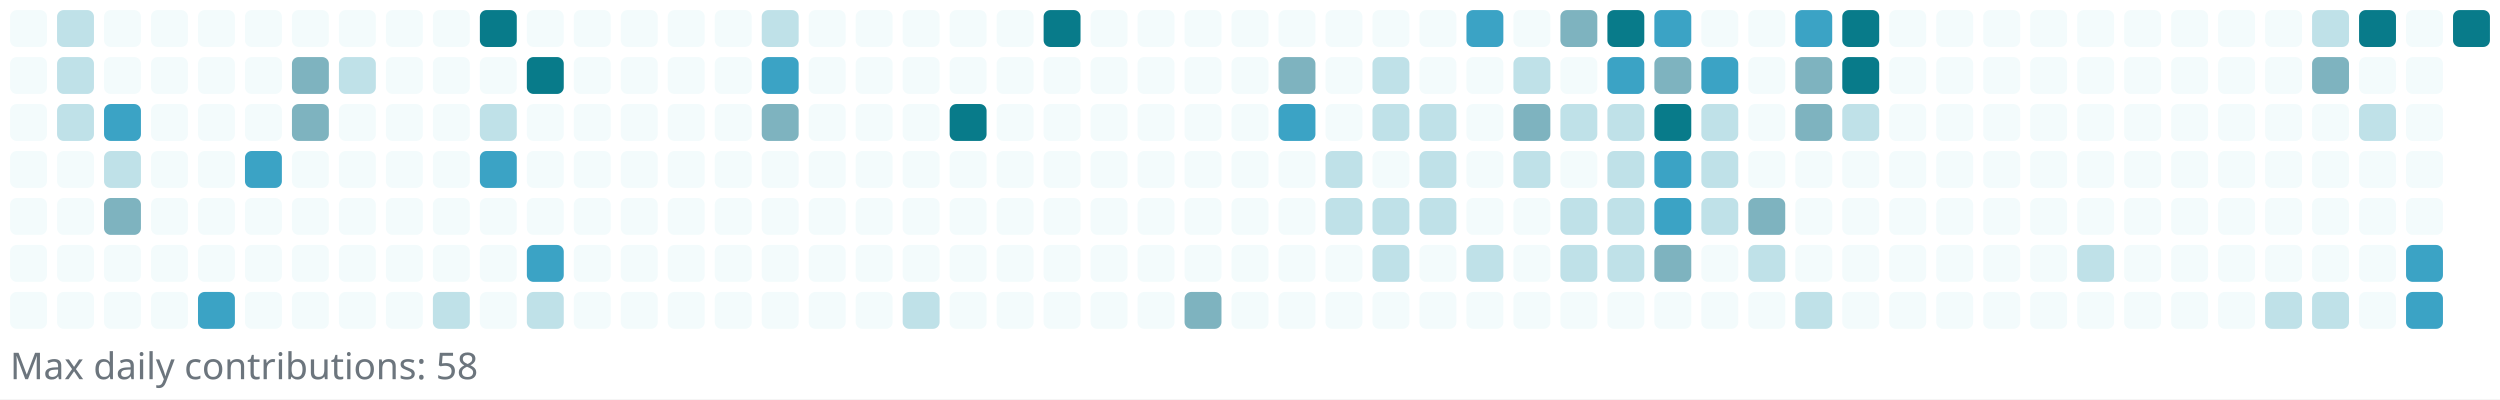
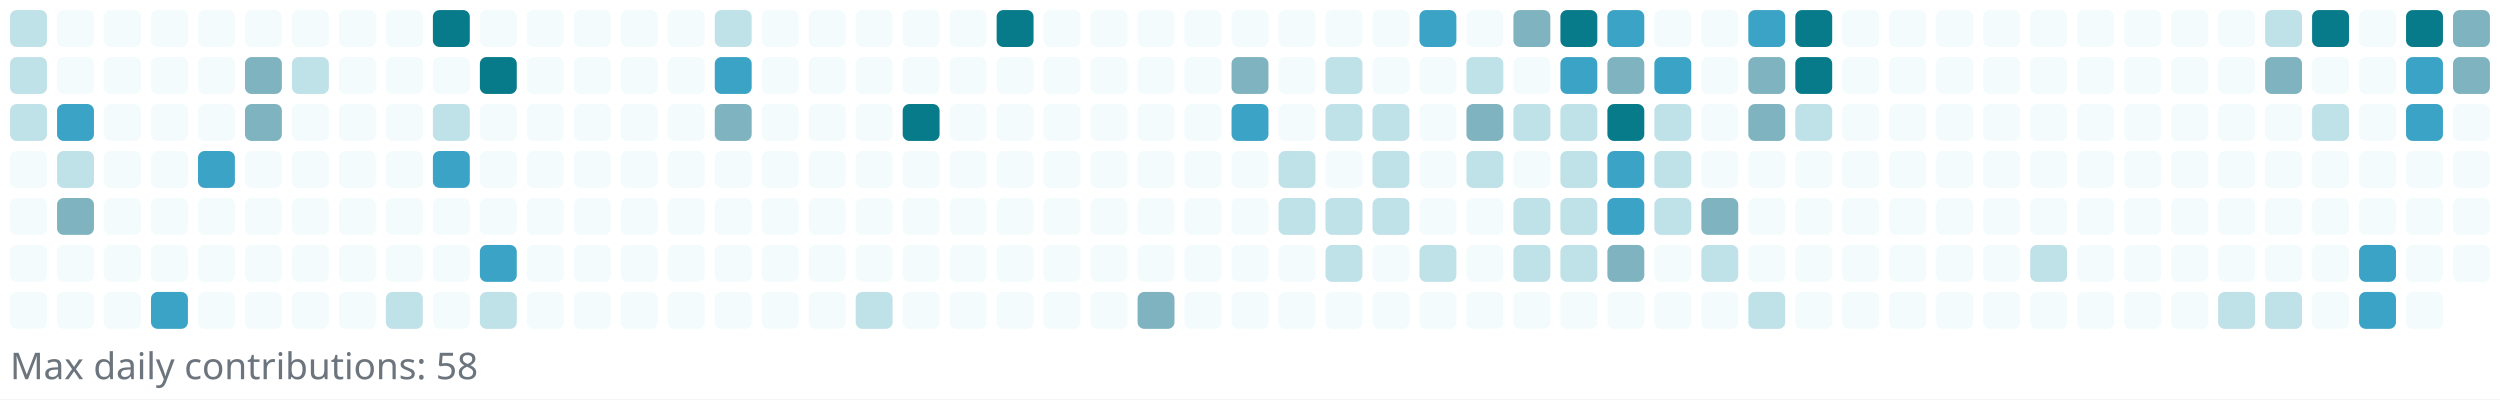
<svg xmlns="http://www.w3.org/2000/svg" width="745" height="119" viewBox="0 0 745 119" role="img" aria-label="Reotech736 contributions">
  <rect x="0" y="0" width="745" height="119" fill="white" />
  <g>
-     <rect x="3" y="3" width="11" height="11" rx="2" ry="2" fill="#f3fbfc" />
-     <rect x="3" y="17" width="11" height="11" rx="2" ry="2" fill="#f3fbfc" />
-     <rect x="3" y="31" width="11" height="11" rx="2" ry="2" fill="#f3fbfc" />
+     <rect x="3" y="3" width="11" height="11" rx="2" ry="2" fill="#bfe1e8" />
+     <rect x="3" y="17" width="11" height="11" rx="2" ry="2" fill="#bfe1e8" />
+     <rect x="3" y="31" width="11" height="11" rx="2" ry="2" fill="#bfe1e8" />
    <rect x="3" y="45" width="11" height="11" rx="2" ry="2" fill="#f3fbfc" />
    <rect x="3" y="59" width="11" height="11" rx="2" ry="2" fill="#f3fbfc" />
    <rect x="3" y="73" width="11" height="11" rx="2" ry="2" fill="#f3fbfc" />
    <rect x="3" y="87" width="11" height="11" rx="2" ry="2" fill="#f3fbfc" />
-     <rect x="17" y="3" width="11" height="11" rx="2" ry="2" fill="#bfe1e8" />
-     <rect x="17" y="17" width="11" height="11" rx="2" ry="2" fill="#bfe1e8" />
-     <rect x="17" y="31" width="11" height="11" rx="2" ry="2" fill="#bfe1e8" />
-     <rect x="17" y="45" width="11" height="11" rx="2" ry="2" fill="#f3fbfc" />
-     <rect x="17" y="59" width="11" height="11" rx="2" ry="2" fill="#f3fbfc" />
+     <rect x="17" y="3" width="11" height="11" rx="2" ry="2" fill="#f3fbfc" />
+     <rect x="17" y="17" width="11" height="11" rx="2" ry="2" fill="#f3fbfc" />
+     <rect x="17" y="31" width="11" height="11" rx="2" ry="2" fill="#3ba3c5" />
+     <rect x="17" y="45" width="11" height="11" rx="2" ry="2" fill="#bfe1e8" />
+     <rect x="17" y="59" width="11" height="11" rx="2" ry="2" fill="#7eb3bf" />
    <rect x="17" y="73" width="11" height="11" rx="2" ry="2" fill="#f3fbfc" />
    <rect x="17" y="87" width="11" height="11" rx="2" ry="2" fill="#f3fbfc" />
    <rect x="31" y="3" width="11" height="11" rx="2" ry="2" fill="#f3fbfc" />
    <rect x="31" y="17" width="11" height="11" rx="2" ry="2" fill="#f3fbfc" />
-     <rect x="31" y="31" width="11" height="11" rx="2" ry="2" fill="#3ba3c5" />
-     <rect x="31" y="45" width="11" height="11" rx="2" ry="2" fill="#bfe1e8" />
-     <rect x="31" y="59" width="11" height="11" rx="2" ry="2" fill="#7eb3bf" />
+     <rect x="31" y="31" width="11" height="11" rx="2" ry="2" fill="#f3fbfc" />
+     <rect x="31" y="45" width="11" height="11" rx="2" ry="2" fill="#f3fbfc" />
+     <rect x="31" y="59" width="11" height="11" rx="2" ry="2" fill="#f3fbfc" />
    <rect x="31" y="73" width="11" height="11" rx="2" ry="2" fill="#f3fbfc" />
    <rect x="31" y="87" width="11" height="11" rx="2" ry="2" fill="#f3fbfc" />
    <rect x="45" y="3" width="11" height="11" rx="2" ry="2" fill="#f3fbfc" />
    <rect x="45" y="17" width="11" height="11" rx="2" ry="2" fill="#f3fbfc" />
    <rect x="45" y="31" width="11" height="11" rx="2" ry="2" fill="#f3fbfc" />
    <rect x="45" y="45" width="11" height="11" rx="2" ry="2" fill="#f3fbfc" />
    <rect x="45" y="59" width="11" height="11" rx="2" ry="2" fill="#f3fbfc" />
    <rect x="45" y="73" width="11" height="11" rx="2" ry="2" fill="#f3fbfc" />
-     <rect x="45" y="87" width="11" height="11" rx="2" ry="2" fill="#f3fbfc" />
+     <rect x="45" y="87" width="11" height="11" rx="2" ry="2" fill="#3ba3c5" />
    <rect x="59" y="3" width="11" height="11" rx="2" ry="2" fill="#f3fbfc" />
    <rect x="59" y="17" width="11" height="11" rx="2" ry="2" fill="#f3fbfc" />
    <rect x="59" y="31" width="11" height="11" rx="2" ry="2" fill="#f3fbfc" />
-     <rect x="59" y="45" width="11" height="11" rx="2" ry="2" fill="#f3fbfc" />
+     <rect x="59" y="45" width="11" height="11" rx="2" ry="2" fill="#3ba3c5" />
    <rect x="59" y="59" width="11" height="11" rx="2" ry="2" fill="#f3fbfc" />
    <rect x="59" y="73" width="11" height="11" rx="2" ry="2" fill="#f3fbfc" />
-     <rect x="59" y="87" width="11" height="11" rx="2" ry="2" fill="#3ba3c5" />
+     <rect x="59" y="87" width="11" height="11" rx="2" ry="2" fill="#f3fbfc" />
    <rect x="73" y="3" width="11" height="11" rx="2" ry="2" fill="#f3fbfc" />
-     <rect x="73" y="17" width="11" height="11" rx="2" ry="2" fill="#f3fbfc" />
-     <rect x="73" y="31" width="11" height="11" rx="2" ry="2" fill="#f3fbfc" />
-     <rect x="73" y="45" width="11" height="11" rx="2" ry="2" fill="#3ba3c5" />
+     <rect x="73" y="17" width="11" height="11" rx="2" ry="2" fill="#7eb3bf" />
+     <rect x="73" y="31" width="11" height="11" rx="2" ry="2" fill="#7eb3bf" />
+     <rect x="73" y="45" width="11" height="11" rx="2" ry="2" fill="#f3fbfc" />
    <rect x="73" y="59" width="11" height="11" rx="2" ry="2" fill="#f3fbfc" />
    <rect x="73" y="73" width="11" height="11" rx="2" ry="2" fill="#f3fbfc" />
    <rect x="73" y="87" width="11" height="11" rx="2" ry="2" fill="#f3fbfc" />
    <rect x="87" y="3" width="11" height="11" rx="2" ry="2" fill="#f3fbfc" />
-     <rect x="87" y="17" width="11" height="11" rx="2" ry="2" fill="#7eb3bf" />
-     <rect x="87" y="31" width="11" height="11" rx="2" ry="2" fill="#7eb3bf" />
+     <rect x="87" y="17" width="11" height="11" rx="2" ry="2" fill="#bfe1e8" />
+     <rect x="87" y="31" width="11" height="11" rx="2" ry="2" fill="#f3fbfc" />
    <rect x="87" y="45" width="11" height="11" rx="2" ry="2" fill="#f3fbfc" />
    <rect x="87" y="59" width="11" height="11" rx="2" ry="2" fill="#f3fbfc" />
    <rect x="87" y="73" width="11" height="11" rx="2" ry="2" fill="#f3fbfc" />
    <rect x="87" y="87" width="11" height="11" rx="2" ry="2" fill="#f3fbfc" />
    <rect x="101" y="3" width="11" height="11" rx="2" ry="2" fill="#f3fbfc" />
-     <rect x="101" y="17" width="11" height="11" rx="2" ry="2" fill="#bfe1e8" />
+     <rect x="101" y="17" width="11" height="11" rx="2" ry="2" fill="#f3fbfc" />
    <rect x="101" y="31" width="11" height="11" rx="2" ry="2" fill="#f3fbfc" />
    <rect x="101" y="45" width="11" height="11" rx="2" ry="2" fill="#f3fbfc" />
    <rect x="101" y="59" width="11" height="11" rx="2" ry="2" fill="#f3fbfc" />
    <rect x="101" y="73" width="11" height="11" rx="2" ry="2" fill="#f3fbfc" />
    <rect x="101" y="87" width="11" height="11" rx="2" ry="2" fill="#f3fbfc" />
    <rect x="115" y="3" width="11" height="11" rx="2" ry="2" fill="#f3fbfc" />
    <rect x="115" y="17" width="11" height="11" rx="2" ry="2" fill="#f3fbfc" />
    <rect x="115" y="31" width="11" height="11" rx="2" ry="2" fill="#f3fbfc" />
    <rect x="115" y="45" width="11" height="11" rx="2" ry="2" fill="#f3fbfc" />
    <rect x="115" y="59" width="11" height="11" rx="2" ry="2" fill="#f3fbfc" />
    <rect x="115" y="73" width="11" height="11" rx="2" ry="2" fill="#f3fbfc" />
-     <rect x="115" y="87" width="11" height="11" rx="2" ry="2" fill="#f3fbfc" />
-     <rect x="129" y="3" width="11" height="11" rx="2" ry="2" fill="#f3fbfc" />
+     <rect x="115" y="87" width="11" height="11" rx="2" ry="2" fill="#bfe1e8" />
+     <rect x="129" y="3" width="11" height="11" rx="2" ry="2" fill="#087b8a" />
    <rect x="129" y="17" width="11" height="11" rx="2" ry="2" fill="#f3fbfc" />
-     <rect x="129" y="31" width="11" height="11" rx="2" ry="2" fill="#f3fbfc" />
-     <rect x="129" y="45" width="11" height="11" rx="2" ry="2" fill="#f3fbfc" />
+     <rect x="129" y="31" width="11" height="11" rx="2" ry="2" fill="#bfe1e8" />
+     <rect x="129" y="45" width="11" height="11" rx="2" ry="2" fill="#3ba3c5" />
    <rect x="129" y="59" width="11" height="11" rx="2" ry="2" fill="#f3fbfc" />
    <rect x="129" y="73" width="11" height="11" rx="2" ry="2" fill="#f3fbfc" />
-     <rect x="129" y="87" width="11" height="11" rx="2" ry="2" fill="#bfe1e8" />
-     <rect x="143" y="3" width="11" height="11" rx="2" ry="2" fill="#087b8a" />
-     <rect x="143" y="17" width="11" height="11" rx="2" ry="2" fill="#f3fbfc" />
-     <rect x="143" y="31" width="11" height="11" rx="2" ry="2" fill="#bfe1e8" />
-     <rect x="143" y="45" width="11" height="11" rx="2" ry="2" fill="#3ba3c5" />
+     <rect x="129" y="87" width="11" height="11" rx="2" ry="2" fill="#f3fbfc" />
+     <rect x="143" y="3" width="11" height="11" rx="2" ry="2" fill="#f3fbfc" />
+     <rect x="143" y="17" width="11" height="11" rx="2" ry="2" fill="#087b8a" />
+     <rect x="143" y="31" width="11" height="11" rx="2" ry="2" fill="#f3fbfc" />
+     <rect x="143" y="45" width="11" height="11" rx="2" ry="2" fill="#f3fbfc" />
    <rect x="143" y="59" width="11" height="11" rx="2" ry="2" fill="#f3fbfc" />
-     <rect x="143" y="73" width="11" height="11" rx="2" ry="2" fill="#f3fbfc" />
-     <rect x="143" y="87" width="11" height="11" rx="2" ry="2" fill="#f3fbfc" />
+     <rect x="143" y="73" width="11" height="11" rx="2" ry="2" fill="#3ba3c5" />
+     <rect x="143" y="87" width="11" height="11" rx="2" ry="2" fill="#bfe1e8" />
    <rect x="157" y="3" width="11" height="11" rx="2" ry="2" fill="#f3fbfc" />
-     <rect x="157" y="17" width="11" height="11" rx="2" ry="2" fill="#087b8a" />
+     <rect x="157" y="17" width="11" height="11" rx="2" ry="2" fill="#f3fbfc" />
    <rect x="157" y="31" width="11" height="11" rx="2" ry="2" fill="#f3fbfc" />
    <rect x="157" y="45" width="11" height="11" rx="2" ry="2" fill="#f3fbfc" />
    <rect x="157" y="59" width="11" height="11" rx="2" ry="2" fill="#f3fbfc" />
-     <rect x="157" y="73" width="11" height="11" rx="2" ry="2" fill="#3ba3c5" />
-     <rect x="157" y="87" width="11" height="11" rx="2" ry="2" fill="#bfe1e8" />
+     <rect x="157" y="73" width="11" height="11" rx="2" ry="2" fill="#f3fbfc" />
+     <rect x="157" y="87" width="11" height="11" rx="2" ry="2" fill="#f3fbfc" />
    <rect x="171" y="3" width="11" height="11" rx="2" ry="2" fill="#f3fbfc" />
    <rect x="171" y="17" width="11" height="11" rx="2" ry="2" fill="#f3fbfc" />
    <rect x="171" y="31" width="11" height="11" rx="2" ry="2" fill="#f3fbfc" />
    <rect x="171" y="45" width="11" height="11" rx="2" ry="2" fill="#f3fbfc" />
    <rect x="171" y="59" width="11" height="11" rx="2" ry="2" fill="#f3fbfc" />
    <rect x="171" y="73" width="11" height="11" rx="2" ry="2" fill="#f3fbfc" />
    <rect x="171" y="87" width="11" height="11" rx="2" ry="2" fill="#f3fbfc" />
    <rect x="185" y="3" width="11" height="11" rx="2" ry="2" fill="#f3fbfc" />
    <rect x="185" y="17" width="11" height="11" rx="2" ry="2" fill="#f3fbfc" />
    <rect x="185" y="31" width="11" height="11" rx="2" ry="2" fill="#f3fbfc" />
    <rect x="185" y="45" width="11" height="11" rx="2" ry="2" fill="#f3fbfc" />
    <rect x="185" y="59" width="11" height="11" rx="2" ry="2" fill="#f3fbfc" />
    <rect x="185" y="73" width="11" height="11" rx="2" ry="2" fill="#f3fbfc" />
    <rect x="185" y="87" width="11" height="11" rx="2" ry="2" fill="#f3fbfc" />
    <rect x="199" y="3" width="11" height="11" rx="2" ry="2" fill="#f3fbfc" />
    <rect x="199" y="17" width="11" height="11" rx="2" ry="2" fill="#f3fbfc" />
    <rect x="199" y="31" width="11" height="11" rx="2" ry="2" fill="#f3fbfc" />
    <rect x="199" y="45" width="11" height="11" rx="2" ry="2" fill="#f3fbfc" />
    <rect x="199" y="59" width="11" height="11" rx="2" ry="2" fill="#f3fbfc" />
    <rect x="199" y="73" width="11" height="11" rx="2" ry="2" fill="#f3fbfc" />
    <rect x="199" y="87" width="11" height="11" rx="2" ry="2" fill="#f3fbfc" />
-     <rect x="213" y="3" width="11" height="11" rx="2" ry="2" fill="#f3fbfc" />
-     <rect x="213" y="17" width="11" height="11" rx="2" ry="2" fill="#f3fbfc" />
-     <rect x="213" y="31" width="11" height="11" rx="2" ry="2" fill="#f3fbfc" />
+     <rect x="213" y="3" width="11" height="11" rx="2" ry="2" fill="#bfe1e8" />
+     <rect x="213" y="17" width="11" height="11" rx="2" ry="2" fill="#3ba3c5" />
+     <rect x="213" y="31" width="11" height="11" rx="2" ry="2" fill="#7eb3bf" />
    <rect x="213" y="45" width="11" height="11" rx="2" ry="2" fill="#f3fbfc" />
    <rect x="213" y="59" width="11" height="11" rx="2" ry="2" fill="#f3fbfc" />
    <rect x="213" y="73" width="11" height="11" rx="2" ry="2" fill="#f3fbfc" />
    <rect x="213" y="87" width="11" height="11" rx="2" ry="2" fill="#f3fbfc" />
-     <rect x="227" y="3" width="11" height="11" rx="2" ry="2" fill="#bfe1e8" />
-     <rect x="227" y="17" width="11" height="11" rx="2" ry="2" fill="#3ba3c5" />
-     <rect x="227" y="31" width="11" height="11" rx="2" ry="2" fill="#7eb3bf" />
+     <rect x="227" y="3" width="11" height="11" rx="2" ry="2" fill="#f3fbfc" />
+     <rect x="227" y="17" width="11" height="11" rx="2" ry="2" fill="#f3fbfc" />
+     <rect x="227" y="31" width="11" height="11" rx="2" ry="2" fill="#f3fbfc" />
    <rect x="227" y="45" width="11" height="11" rx="2" ry="2" fill="#f3fbfc" />
    <rect x="227" y="59" width="11" height="11" rx="2" ry="2" fill="#f3fbfc" />
    <rect x="227" y="73" width="11" height="11" rx="2" ry="2" fill="#f3fbfc" />
    <rect x="227" y="87" width="11" height="11" rx="2" ry="2" fill="#f3fbfc" />
    <rect x="241" y="3" width="11" height="11" rx="2" ry="2" fill="#f3fbfc" />
    <rect x="241" y="17" width="11" height="11" rx="2" ry="2" fill="#f3fbfc" />
    <rect x="241" y="31" width="11" height="11" rx="2" ry="2" fill="#f3fbfc" />
    <rect x="241" y="45" width="11" height="11" rx="2" ry="2" fill="#f3fbfc" />
    <rect x="241" y="59" width="11" height="11" rx="2" ry="2" fill="#f3fbfc" />
    <rect x="241" y="73" width="11" height="11" rx="2" ry="2" fill="#f3fbfc" />
    <rect x="241" y="87" width="11" height="11" rx="2" ry="2" fill="#f3fbfc" />
    <rect x="255" y="3" width="11" height="11" rx="2" ry="2" fill="#f3fbfc" />
    <rect x="255" y="17" width="11" height="11" rx="2" ry="2" fill="#f3fbfc" />
    <rect x="255" y="31" width="11" height="11" rx="2" ry="2" fill="#f3fbfc" />
    <rect x="255" y="45" width="11" height="11" rx="2" ry="2" fill="#f3fbfc" />
    <rect x="255" y="59" width="11" height="11" rx="2" ry="2" fill="#f3fbfc" />
    <rect x="255" y="73" width="11" height="11" rx="2" ry="2" fill="#f3fbfc" />
-     <rect x="255" y="87" width="11" height="11" rx="2" ry="2" fill="#f3fbfc" />
+     <rect x="255" y="87" width="11" height="11" rx="2" ry="2" fill="#bfe1e8" />
    <rect x="269" y="3" width="11" height="11" rx="2" ry="2" fill="#f3fbfc" />
    <rect x="269" y="17" width="11" height="11" rx="2" ry="2" fill="#f3fbfc" />
-     <rect x="269" y="31" width="11" height="11" rx="2" ry="2" fill="#f3fbfc" />
+     <rect x="269" y="31" width="11" height="11" rx="2" ry="2" fill="#087b8a" />
    <rect x="269" y="45" width="11" height="11" rx="2" ry="2" fill="#f3fbfc" />
    <rect x="269" y="59" width="11" height="11" rx="2" ry="2" fill="#f3fbfc" />
    <rect x="269" y="73" width="11" height="11" rx="2" ry="2" fill="#f3fbfc" />
-     <rect x="269" y="87" width="11" height="11" rx="2" ry="2" fill="#bfe1e8" />
+     <rect x="269" y="87" width="11" height="11" rx="2" ry="2" fill="#f3fbfc" />
    <rect x="283" y="3" width="11" height="11" rx="2" ry="2" fill="#f3fbfc" />
    <rect x="283" y="17" width="11" height="11" rx="2" ry="2" fill="#f3fbfc" />
-     <rect x="283" y="31" width="11" height="11" rx="2" ry="2" fill="#087b8a" />
+     <rect x="283" y="31" width="11" height="11" rx="2" ry="2" fill="#f3fbfc" />
    <rect x="283" y="45" width="11" height="11" rx="2" ry="2" fill="#f3fbfc" />
    <rect x="283" y="59" width="11" height="11" rx="2" ry="2" fill="#f3fbfc" />
    <rect x="283" y="73" width="11" height="11" rx="2" ry="2" fill="#f3fbfc" />
    <rect x="283" y="87" width="11" height="11" rx="2" ry="2" fill="#f3fbfc" />
-     <rect x="297" y="3" width="11" height="11" rx="2" ry="2" fill="#f3fbfc" />
+     <rect x="297" y="3" width="11" height="11" rx="2" ry="2" fill="#087b8a" />
    <rect x="297" y="17" width="11" height="11" rx="2" ry="2" fill="#f3fbfc" />
    <rect x="297" y="31" width="11" height="11" rx="2" ry="2" fill="#f3fbfc" />
    <rect x="297" y="45" width="11" height="11" rx="2" ry="2" fill="#f3fbfc" />
    <rect x="297" y="59" width="11" height="11" rx="2" ry="2" fill="#f3fbfc" />
    <rect x="297" y="73" width="11" height="11" rx="2" ry="2" fill="#f3fbfc" />
    <rect x="297" y="87" width="11" height="11" rx="2" ry="2" fill="#f3fbfc" />
-     <rect x="311" y="3" width="11" height="11" rx="2" ry="2" fill="#087b8a" />
+     <rect x="311" y="3" width="11" height="11" rx="2" ry="2" fill="#f3fbfc" />
    <rect x="311" y="17" width="11" height="11" rx="2" ry="2" fill="#f3fbfc" />
    <rect x="311" y="31" width="11" height="11" rx="2" ry="2" fill="#f3fbfc" />
    <rect x="311" y="45" width="11" height="11" rx="2" ry="2" fill="#f3fbfc" />
    <rect x="311" y="59" width="11" height="11" rx="2" ry="2" fill="#f3fbfc" />
    <rect x="311" y="73" width="11" height="11" rx="2" ry="2" fill="#f3fbfc" />
    <rect x="311" y="87" width="11" height="11" rx="2" ry="2" fill="#f3fbfc" />
    <rect x="325" y="3" width="11" height="11" rx="2" ry="2" fill="#f3fbfc" />
    <rect x="325" y="17" width="11" height="11" rx="2" ry="2" fill="#f3fbfc" />
    <rect x="325" y="31" width="11" height="11" rx="2" ry="2" fill="#f3fbfc" />
    <rect x="325" y="45" width="11" height="11" rx="2" ry="2" fill="#f3fbfc" />
    <rect x="325" y="59" width="11" height="11" rx="2" ry="2" fill="#f3fbfc" />
    <rect x="325" y="73" width="11" height="11" rx="2" ry="2" fill="#f3fbfc" />
    <rect x="325" y="87" width="11" height="11" rx="2" ry="2" fill="#f3fbfc" />
    <rect x="339" y="3" width="11" height="11" rx="2" ry="2" fill="#f3fbfc" />
    <rect x="339" y="17" width="11" height="11" rx="2" ry="2" fill="#f3fbfc" />
    <rect x="339" y="31" width="11" height="11" rx="2" ry="2" fill="#f3fbfc" />
    <rect x="339" y="45" width="11" height="11" rx="2" ry="2" fill="#f3fbfc" />
    <rect x="339" y="59" width="11" height="11" rx="2" ry="2" fill="#f3fbfc" />
    <rect x="339" y="73" width="11" height="11" rx="2" ry="2" fill="#f3fbfc" />
-     <rect x="339" y="87" width="11" height="11" rx="2" ry="2" fill="#f3fbfc" />
+     <rect x="339" y="87" width="11" height="11" rx="2" ry="2" fill="#7eb3bf" />
    <rect x="353" y="3" width="11" height="11" rx="2" ry="2" fill="#f3fbfc" />
    <rect x="353" y="17" width="11" height="11" rx="2" ry="2" fill="#f3fbfc" />
    <rect x="353" y="31" width="11" height="11" rx="2" ry="2" fill="#f3fbfc" />
    <rect x="353" y="45" width="11" height="11" rx="2" ry="2" fill="#f3fbfc" />
    <rect x="353" y="59" width="11" height="11" rx="2" ry="2" fill="#f3fbfc" />
    <rect x="353" y="73" width="11" height="11" rx="2" ry="2" fill="#f3fbfc" />
-     <rect x="353" y="87" width="11" height="11" rx="2" ry="2" fill="#7eb3bf" />
+     <rect x="353" y="87" width="11" height="11" rx="2" ry="2" fill="#f3fbfc" />
    <rect x="367" y="3" width="11" height="11" rx="2" ry="2" fill="#f3fbfc" />
-     <rect x="367" y="17" width="11" height="11" rx="2" ry="2" fill="#f3fbfc" />
-     <rect x="367" y="31" width="11" height="11" rx="2" ry="2" fill="#f3fbfc" />
+     <rect x="367" y="17" width="11" height="11" rx="2" ry="2" fill="#7eb3bf" />
+     <rect x="367" y="31" width="11" height="11" rx="2" ry="2" fill="#3ba3c5" />
    <rect x="367" y="45" width="11" height="11" rx="2" ry="2" fill="#f3fbfc" />
    <rect x="367" y="59" width="11" height="11" rx="2" ry="2" fill="#f3fbfc" />
    <rect x="367" y="73" width="11" height="11" rx="2" ry="2" fill="#f3fbfc" />
    <rect x="367" y="87" width="11" height="11" rx="2" ry="2" fill="#f3fbfc" />
    <rect x="381" y="3" width="11" height="11" rx="2" ry="2" fill="#f3fbfc" />
-     <rect x="381" y="17" width="11" height="11" rx="2" ry="2" fill="#7eb3bf" />
-     <rect x="381" y="31" width="11" height="11" rx="2" ry="2" fill="#3ba3c5" />
-     <rect x="381" y="45" width="11" height="11" rx="2" ry="2" fill="#f3fbfc" />
-     <rect x="381" y="59" width="11" height="11" rx="2" ry="2" fill="#f3fbfc" />
+     <rect x="381" y="17" width="11" height="11" rx="2" ry="2" fill="#f3fbfc" />
+     <rect x="381" y="31" width="11" height="11" rx="2" ry="2" fill="#f3fbfc" />
+     <rect x="381" y="45" width="11" height="11" rx="2" ry="2" fill="#bfe1e8" />
+     <rect x="381" y="59" width="11" height="11" rx="2" ry="2" fill="#bfe1e8" />
    <rect x="381" y="73" width="11" height="11" rx="2" ry="2" fill="#f3fbfc" />
    <rect x="381" y="87" width="11" height="11" rx="2" ry="2" fill="#f3fbfc" />
    <rect x="395" y="3" width="11" height="11" rx="2" ry="2" fill="#f3fbfc" />
-     <rect x="395" y="17" width="11" height="11" rx="2" ry="2" fill="#f3fbfc" />
-     <rect x="395" y="31" width="11" height="11" rx="2" ry="2" fill="#f3fbfc" />
-     <rect x="395" y="45" width="11" height="11" rx="2" ry="2" fill="#bfe1e8" />
+     <rect x="395" y="17" width="11" height="11" rx="2" ry="2" fill="#bfe1e8" />
+     <rect x="395" y="31" width="11" height="11" rx="2" ry="2" fill="#bfe1e8" />
+     <rect x="395" y="45" width="11" height="11" rx="2" ry="2" fill="#f3fbfc" />
    <rect x="395" y="59" width="11" height="11" rx="2" ry="2" fill="#bfe1e8" />
-     <rect x="395" y="73" width="11" height="11" rx="2" ry="2" fill="#f3fbfc" />
+     <rect x="395" y="73" width="11" height="11" rx="2" ry="2" fill="#bfe1e8" />
    <rect x="395" y="87" width="11" height="11" rx="2" ry="2" fill="#f3fbfc" />
    <rect x="409" y="3" width="11" height="11" rx="2" ry="2" fill="#f3fbfc" />
-     <rect x="409" y="17" width="11" height="11" rx="2" ry="2" fill="#bfe1e8" />
+     <rect x="409" y="17" width="11" height="11" rx="2" ry="2" fill="#f3fbfc" />
    <rect x="409" y="31" width="11" height="11" rx="2" ry="2" fill="#bfe1e8" />
-     <rect x="409" y="45" width="11" height="11" rx="2" ry="2" fill="#f3fbfc" />
+     <rect x="409" y="45" width="11" height="11" rx="2" ry="2" fill="#bfe1e8" />
    <rect x="409" y="59" width="11" height="11" rx="2" ry="2" fill="#bfe1e8" />
-     <rect x="409" y="73" width="11" height="11" rx="2" ry="2" fill="#bfe1e8" />
+     <rect x="409" y="73" width="11" height="11" rx="2" ry="2" fill="#f3fbfc" />
    <rect x="409" y="87" width="11" height="11" rx="2" ry="2" fill="#f3fbfc" />
-     <rect x="423" y="3" width="11" height="11" rx="2" ry="2" fill="#f3fbfc" />
+     <rect x="423" y="3" width="11" height="11" rx="2" ry="2" fill="#3ba3c5" />
    <rect x="423" y="17" width="11" height="11" rx="2" ry="2" fill="#f3fbfc" />
-     <rect x="423" y="31" width="11" height="11" rx="2" ry="2" fill="#bfe1e8" />
-     <rect x="423" y="45" width="11" height="11" rx="2" ry="2" fill="#bfe1e8" />
-     <rect x="423" y="59" width="11" height="11" rx="2" ry="2" fill="#bfe1e8" />
-     <rect x="423" y="73" width="11" height="11" rx="2" ry="2" fill="#f3fbfc" />
+     <rect x="423" y="31" width="11" height="11" rx="2" ry="2" fill="#f3fbfc" />
+     <rect x="423" y="45" width="11" height="11" rx="2" ry="2" fill="#f3fbfc" />
+     <rect x="423" y="59" width="11" height="11" rx="2" ry="2" fill="#f3fbfc" />
+     <rect x="423" y="73" width="11" height="11" rx="2" ry="2" fill="#bfe1e8" />
    <rect x="423" y="87" width="11" height="11" rx="2" ry="2" fill="#f3fbfc" />
-     <rect x="437" y="3" width="11" height="11" rx="2" ry="2" fill="#3ba3c5" />
-     <rect x="437" y="17" width="11" height="11" rx="2" ry="2" fill="#f3fbfc" />
-     <rect x="437" y="31" width="11" height="11" rx="2" ry="2" fill="#f3fbfc" />
-     <rect x="437" y="45" width="11" height="11" rx="2" ry="2" fill="#f3fbfc" />
+     <rect x="437" y="3" width="11" height="11" rx="2" ry="2" fill="#f3fbfc" />
+     <rect x="437" y="17" width="11" height="11" rx="2" ry="2" fill="#bfe1e8" />
+     <rect x="437" y="31" width="11" height="11" rx="2" ry="2" fill="#7eb3bf" />
+     <rect x="437" y="45" width="11" height="11" rx="2" ry="2" fill="#bfe1e8" />
    <rect x="437" y="59" width="11" height="11" rx="2" ry="2" fill="#f3fbfc" />
-     <rect x="437" y="73" width="11" height="11" rx="2" ry="2" fill="#bfe1e8" />
+     <rect x="437" y="73" width="11" height="11" rx="2" ry="2" fill="#f3fbfc" />
    <rect x="437" y="87" width="11" height="11" rx="2" ry="2" fill="#f3fbfc" />
-     <rect x="451" y="3" width="11" height="11" rx="2" ry="2" fill="#f3fbfc" />
-     <rect x="451" y="17" width="11" height="11" rx="2" ry="2" fill="#bfe1e8" />
-     <rect x="451" y="31" width="11" height="11" rx="2" ry="2" fill="#7eb3bf" />
-     <rect x="451" y="45" width="11" height="11" rx="2" ry="2" fill="#bfe1e8" />
-     <rect x="451" y="59" width="11" height="11" rx="2" ry="2" fill="#f3fbfc" />
-     <rect x="451" y="73" width="11" height="11" rx="2" ry="2" fill="#f3fbfc" />
+     <rect x="451" y="3" width="11" height="11" rx="2" ry="2" fill="#7eb3bf" />
+     <rect x="451" y="17" width="11" height="11" rx="2" ry="2" fill="#f3fbfc" />
+     <rect x="451" y="31" width="11" height="11" rx="2" ry="2" fill="#bfe1e8" />
+     <rect x="451" y="45" width="11" height="11" rx="2" ry="2" fill="#f3fbfc" />
+     <rect x="451" y="59" width="11" height="11" rx="2" ry="2" fill="#bfe1e8" />
+     <rect x="451" y="73" width="11" height="11" rx="2" ry="2" fill="#bfe1e8" />
    <rect x="451" y="87" width="11" height="11" rx="2" ry="2" fill="#f3fbfc" />
-     <rect x="465" y="3" width="11" height="11" rx="2" ry="2" fill="#7eb3bf" />
-     <rect x="465" y="17" width="11" height="11" rx="2" ry="2" fill="#f3fbfc" />
+     <rect x="465" y="3" width="11" height="11" rx="2" ry="2" fill="#087b8a" />
+     <rect x="465" y="17" width="11" height="11" rx="2" ry="2" fill="#3ba3c5" />
    <rect x="465" y="31" width="11" height="11" rx="2" ry="2" fill="#bfe1e8" />
-     <rect x="465" y="45" width="11" height="11" rx="2" ry="2" fill="#f3fbfc" />
+     <rect x="465" y="45" width="11" height="11" rx="2" ry="2" fill="#bfe1e8" />
    <rect x="465" y="59" width="11" height="11" rx="2" ry="2" fill="#bfe1e8" />
    <rect x="465" y="73" width="11" height="11" rx="2" ry="2" fill="#bfe1e8" />
    <rect x="465" y="87" width="11" height="11" rx="2" ry="2" fill="#f3fbfc" />
-     <rect x="479" y="3" width="11" height="11" rx="2" ry="2" fill="#087b8a" />
-     <rect x="479" y="17" width="11" height="11" rx="2" ry="2" fill="#3ba3c5" />
-     <rect x="479" y="31" width="11" height="11" rx="2" ry="2" fill="#bfe1e8" />
-     <rect x="479" y="45" width="11" height="11" rx="2" ry="2" fill="#bfe1e8" />
-     <rect x="479" y="59" width="11" height="11" rx="2" ry="2" fill="#bfe1e8" />
-     <rect x="479" y="73" width="11" height="11" rx="2" ry="2" fill="#bfe1e8" />
+     <rect x="479" y="3" width="11" height="11" rx="2" ry="2" fill="#3ba3c5" />
+     <rect x="479" y="17" width="11" height="11" rx="2" ry="2" fill="#7eb3bf" />
+     <rect x="479" y="31" width="11" height="11" rx="2" ry="2" fill="#087b8a" />
+     <rect x="479" y="45" width="11" height="11" rx="2" ry="2" fill="#3ba3c5" />
+     <rect x="479" y="59" width="11" height="11" rx="2" ry="2" fill="#3ba3c5" />
+     <rect x="479" y="73" width="11" height="11" rx="2" ry="2" fill="#7eb3bf" />
    <rect x="479" y="87" width="11" height="11" rx="2" ry="2" fill="#f3fbfc" />
-     <rect x="493" y="3" width="11" height="11" rx="2" ry="2" fill="#3ba3c5" />
-     <rect x="493" y="17" width="11" height="11" rx="2" ry="2" fill="#7eb3bf" />
-     <rect x="493" y="31" width="11" height="11" rx="2" ry="2" fill="#087b8a" />
-     <rect x="493" y="45" width="11" height="11" rx="2" ry="2" fill="#3ba3c5" />
-     <rect x="493" y="59" width="11" height="11" rx="2" ry="2" fill="#3ba3c5" />
-     <rect x="493" y="73" width="11" height="11" rx="2" ry="2" fill="#7eb3bf" />
+     <rect x="493" y="3" width="11" height="11" rx="2" ry="2" fill="#f3fbfc" />
+     <rect x="493" y="17" width="11" height="11" rx="2" ry="2" fill="#3ba3c5" />
+     <rect x="493" y="31" width="11" height="11" rx="2" ry="2" fill="#bfe1e8" />
+     <rect x="493" y="45" width="11" height="11" rx="2" ry="2" fill="#bfe1e8" />
+     <rect x="493" y="59" width="11" height="11" rx="2" ry="2" fill="#bfe1e8" />
+     <rect x="493" y="73" width="11" height="11" rx="2" ry="2" fill="#f3fbfc" />
    <rect x="493" y="87" width="11" height="11" rx="2" ry="2" fill="#f3fbfc" />
    <rect x="507" y="3" width="11" height="11" rx="2" ry="2" fill="#f3fbfc" />
-     <rect x="507" y="17" width="11" height="11" rx="2" ry="2" fill="#3ba3c5" />
-     <rect x="507" y="31" width="11" height="11" rx="2" ry="2" fill="#bfe1e8" />
-     <rect x="507" y="45" width="11" height="11" rx="2" ry="2" fill="#bfe1e8" />
-     <rect x="507" y="59" width="11" height="11" rx="2" ry="2" fill="#bfe1e8" />
-     <rect x="507" y="73" width="11" height="11" rx="2" ry="2" fill="#f3fbfc" />
+     <rect x="507" y="17" width="11" height="11" rx="2" ry="2" fill="#f3fbfc" />
+     <rect x="507" y="31" width="11" height="11" rx="2" ry="2" fill="#f3fbfc" />
+     <rect x="507" y="45" width="11" height="11" rx="2" ry="2" fill="#f3fbfc" />
+     <rect x="507" y="59" width="11" height="11" rx="2" ry="2" fill="#7eb3bf" />
+     <rect x="507" y="73" width="11" height="11" rx="2" ry="2" fill="#bfe1e8" />
    <rect x="507" y="87" width="11" height="11" rx="2" ry="2" fill="#f3fbfc" />
-     <rect x="521" y="3" width="11" height="11" rx="2" ry="2" fill="#f3fbfc" />
-     <rect x="521" y="17" width="11" height="11" rx="2" ry="2" fill="#f3fbfc" />
-     <rect x="521" y="31" width="11" height="11" rx="2" ry="2" fill="#f3fbfc" />
+     <rect x="521" y="3" width="11" height="11" rx="2" ry="2" fill="#3ba3c5" />
+     <rect x="521" y="17" width="11" height="11" rx="2" ry="2" fill="#7eb3bf" />
+     <rect x="521" y="31" width="11" height="11" rx="2" ry="2" fill="#7eb3bf" />
    <rect x="521" y="45" width="11" height="11" rx="2" ry="2" fill="#f3fbfc" />
-     <rect x="521" y="59" width="11" height="11" rx="2" ry="2" fill="#7eb3bf" />
-     <rect x="521" y="73" width="11" height="11" rx="2" ry="2" fill="#bfe1e8" />
-     <rect x="521" y="87" width="11" height="11" rx="2" ry="2" fill="#f3fbfc" />
-     <rect x="535" y="3" width="11" height="11" rx="2" ry="2" fill="#3ba3c5" />
-     <rect x="535" y="17" width="11" height="11" rx="2" ry="2" fill="#7eb3bf" />
-     <rect x="535" y="31" width="11" height="11" rx="2" ry="2" fill="#7eb3bf" />
+     <rect x="521" y="59" width="11" height="11" rx="2" ry="2" fill="#f3fbfc" />
+     <rect x="521" y="73" width="11" height="11" rx="2" ry="2" fill="#f3fbfc" />
+     <rect x="521" y="87" width="11" height="11" rx="2" ry="2" fill="#bfe1e8" />
+     <rect x="535" y="3" width="11" height="11" rx="2" ry="2" fill="#087b8a" />
+     <rect x="535" y="17" width="11" height="11" rx="2" ry="2" fill="#087b8a" />
+     <rect x="535" y="31" width="11" height="11" rx="2" ry="2" fill="#bfe1e8" />
    <rect x="535" y="45" width="11" height="11" rx="2" ry="2" fill="#f3fbfc" />
    <rect x="535" y="59" width="11" height="11" rx="2" ry="2" fill="#f3fbfc" />
    <rect x="535" y="73" width="11" height="11" rx="2" ry="2" fill="#f3fbfc" />
-     <rect x="535" y="87" width="11" height="11" rx="2" ry="2" fill="#bfe1e8" />
-     <rect x="549" y="3" width="11" height="11" rx="2" ry="2" fill="#087b8a" />
-     <rect x="549" y="17" width="11" height="11" rx="2" ry="2" fill="#087b8a" />
-     <rect x="549" y="31" width="11" height="11" rx="2" ry="2" fill="#bfe1e8" />
+     <rect x="535" y="87" width="11" height="11" rx="2" ry="2" fill="#f3fbfc" />
+     <rect x="549" y="3" width="11" height="11" rx="2" ry="2" fill="#f3fbfc" />
+     <rect x="549" y="17" width="11" height="11" rx="2" ry="2" fill="#f3fbfc" />
+     <rect x="549" y="31" width="11" height="11" rx="2" ry="2" fill="#f3fbfc" />
    <rect x="549" y="45" width="11" height="11" rx="2" ry="2" fill="#f3fbfc" />
    <rect x="549" y="59" width="11" height="11" rx="2" ry="2" fill="#f3fbfc" />
    <rect x="549" y="73" width="11" height="11" rx="2" ry="2" fill="#f3fbfc" />
    <rect x="549" y="87" width="11" height="11" rx="2" ry="2" fill="#f3fbfc" />
    <rect x="563" y="3" width="11" height="11" rx="2" ry="2" fill="#f3fbfc" />
    <rect x="563" y="17" width="11" height="11" rx="2" ry="2" fill="#f3fbfc" />
    <rect x="563" y="31" width="11" height="11" rx="2" ry="2" fill="#f3fbfc" />
    <rect x="563" y="45" width="11" height="11" rx="2" ry="2" fill="#f3fbfc" />
    <rect x="563" y="59" width="11" height="11" rx="2" ry="2" fill="#f3fbfc" />
    <rect x="563" y="73" width="11" height="11" rx="2" ry="2" fill="#f3fbfc" />
    <rect x="563" y="87" width="11" height="11" rx="2" ry="2" fill="#f3fbfc" />
    <rect x="577" y="3" width="11" height="11" rx="2" ry="2" fill="#f3fbfc" />
    <rect x="577" y="17" width="11" height="11" rx="2" ry="2" fill="#f3fbfc" />
    <rect x="577" y="31" width="11" height="11" rx="2" ry="2" fill="#f3fbfc" />
    <rect x="577" y="45" width="11" height="11" rx="2" ry="2" fill="#f3fbfc" />
    <rect x="577" y="59" width="11" height="11" rx="2" ry="2" fill="#f3fbfc" />
    <rect x="577" y="73" width="11" height="11" rx="2" ry="2" fill="#f3fbfc" />
    <rect x="577" y="87" width="11" height="11" rx="2" ry="2" fill="#f3fbfc" />
    <rect x="591" y="3" width="11" height="11" rx="2" ry="2" fill="#f3fbfc" />
    <rect x="591" y="17" width="11" height="11" rx="2" ry="2" fill="#f3fbfc" />
    <rect x="591" y="31" width="11" height="11" rx="2" ry="2" fill="#f3fbfc" />
    <rect x="591" y="45" width="11" height="11" rx="2" ry="2" fill="#f3fbfc" />
    <rect x="591" y="59" width="11" height="11" rx="2" ry="2" fill="#f3fbfc" />
    <rect x="591" y="73" width="11" height="11" rx="2" ry="2" fill="#f3fbfc" />
    <rect x="591" y="87" width="11" height="11" rx="2" ry="2" fill="#f3fbfc" />
    <rect x="605" y="3" width="11" height="11" rx="2" ry="2" fill="#f3fbfc" />
    <rect x="605" y="17" width="11" height="11" rx="2" ry="2" fill="#f3fbfc" />
    <rect x="605" y="31" width="11" height="11" rx="2" ry="2" fill="#f3fbfc" />
    <rect x="605" y="45" width="11" height="11" rx="2" ry="2" fill="#f3fbfc" />
    <rect x="605" y="59" width="11" height="11" rx="2" ry="2" fill="#f3fbfc" />
-     <rect x="605" y="73" width="11" height="11" rx="2" ry="2" fill="#f3fbfc" />
+     <rect x="605" y="73" width="11" height="11" rx="2" ry="2" fill="#bfe1e8" />
    <rect x="605" y="87" width="11" height="11" rx="2" ry="2" fill="#f3fbfc" />
    <rect x="619" y="3" width="11" height="11" rx="2" ry="2" fill="#f3fbfc" />
    <rect x="619" y="17" width="11" height="11" rx="2" ry="2" fill="#f3fbfc" />
    <rect x="619" y="31" width="11" height="11" rx="2" ry="2" fill="#f3fbfc" />
    <rect x="619" y="45" width="11" height="11" rx="2" ry="2" fill="#f3fbfc" />
    <rect x="619" y="59" width="11" height="11" rx="2" ry="2" fill="#f3fbfc" />
-     <rect x="619" y="73" width="11" height="11" rx="2" ry="2" fill="#bfe1e8" />
+     <rect x="619" y="73" width="11" height="11" rx="2" ry="2" fill="#f3fbfc" />
    <rect x="619" y="87" width="11" height="11" rx="2" ry="2" fill="#f3fbfc" />
    <rect x="633" y="3" width="11" height="11" rx="2" ry="2" fill="#f3fbfc" />
    <rect x="633" y="17" width="11" height="11" rx="2" ry="2" fill="#f3fbfc" />
    <rect x="633" y="31" width="11" height="11" rx="2" ry="2" fill="#f3fbfc" />
    <rect x="633" y="45" width="11" height="11" rx="2" ry="2" fill="#f3fbfc" />
    <rect x="633" y="59" width="11" height="11" rx="2" ry="2" fill="#f3fbfc" />
    <rect x="633" y="73" width="11" height="11" rx="2" ry="2" fill="#f3fbfc" />
    <rect x="633" y="87" width="11" height="11" rx="2" ry="2" fill="#f3fbfc" />
    <rect x="647" y="3" width="11" height="11" rx="2" ry="2" fill="#f3fbfc" />
    <rect x="647" y="17" width="11" height="11" rx="2" ry="2" fill="#f3fbfc" />
    <rect x="647" y="31" width="11" height="11" rx="2" ry="2" fill="#f3fbfc" />
    <rect x="647" y="45" width="11" height="11" rx="2" ry="2" fill="#f3fbfc" />
    <rect x="647" y="59" width="11" height="11" rx="2" ry="2" fill="#f3fbfc" />
    <rect x="647" y="73" width="11" height="11" rx="2" ry="2" fill="#f3fbfc" />
    <rect x="647" y="87" width="11" height="11" rx="2" ry="2" fill="#f3fbfc" />
    <rect x="661" y="3" width="11" height="11" rx="2" ry="2" fill="#f3fbfc" />
    <rect x="661" y="17" width="11" height="11" rx="2" ry="2" fill="#f3fbfc" />
    <rect x="661" y="31" width="11" height="11" rx="2" ry="2" fill="#f3fbfc" />
    <rect x="661" y="45" width="11" height="11" rx="2" ry="2" fill="#f3fbfc" />
    <rect x="661" y="59" width="11" height="11" rx="2" ry="2" fill="#f3fbfc" />
    <rect x="661" y="73" width="11" height="11" rx="2" ry="2" fill="#f3fbfc" />
-     <rect x="661" y="87" width="11" height="11" rx="2" ry="2" fill="#f3fbfc" />
-     <rect x="675" y="3" width="11" height="11" rx="2" ry="2" fill="#f3fbfc" />
-     <rect x="675" y="17" width="11" height="11" rx="2" ry="2" fill="#f3fbfc" />
+     <rect x="661" y="87" width="11" height="11" rx="2" ry="2" fill="#bfe1e8" />
+     <rect x="675" y="3" width="11" height="11" rx="2" ry="2" fill="#bfe1e8" />
+     <rect x="675" y="17" width="11" height="11" rx="2" ry="2" fill="#7eb3bf" />
    <rect x="675" y="31" width="11" height="11" rx="2" ry="2" fill="#f3fbfc" />
    <rect x="675" y="45" width="11" height="11" rx="2" ry="2" fill="#f3fbfc" />
    <rect x="675" y="59" width="11" height="11" rx="2" ry="2" fill="#f3fbfc" />
    <rect x="675" y="73" width="11" height="11" rx="2" ry="2" fill="#f3fbfc" />
    <rect x="675" y="87" width="11" height="11" rx="2" ry="2" fill="#bfe1e8" />
-     <rect x="689" y="3" width="11" height="11" rx="2" ry="2" fill="#bfe1e8" />
-     <rect x="689" y="17" width="11" height="11" rx="2" ry="2" fill="#7eb3bf" />
-     <rect x="689" y="31" width="11" height="11" rx="2" ry="2" fill="#f3fbfc" />
+     <rect x="689" y="3" width="11" height="11" rx="2" ry="2" fill="#087b8a" />
+     <rect x="689" y="17" width="11" height="11" rx="2" ry="2" fill="#f3fbfc" />
+     <rect x="689" y="31" width="11" height="11" rx="2" ry="2" fill="#bfe1e8" />
    <rect x="689" y="45" width="11" height="11" rx="2" ry="2" fill="#f3fbfc" />
    <rect x="689" y="59" width="11" height="11" rx="2" ry="2" fill="#f3fbfc" />
    <rect x="689" y="73" width="11" height="11" rx="2" ry="2" fill="#f3fbfc" />
-     <rect x="689" y="87" width="11" height="11" rx="2" ry="2" fill="#bfe1e8" />
-     <rect x="703" y="3" width="11" height="11" rx="2" ry="2" fill="#087b8a" />
+     <rect x="689" y="87" width="11" height="11" rx="2" ry="2" fill="#f3fbfc" />
+     <rect x="703" y="3" width="11" height="11" rx="2" ry="2" fill="#f3fbfc" />
    <rect x="703" y="17" width="11" height="11" rx="2" ry="2" fill="#f3fbfc" />
-     <rect x="703" y="31" width="11" height="11" rx="2" ry="2" fill="#bfe1e8" />
+     <rect x="703" y="31" width="11" height="11" rx="2" ry="2" fill="#f3fbfc" />
    <rect x="703" y="45" width="11" height="11" rx="2" ry="2" fill="#f3fbfc" />
    <rect x="703" y="59" width="11" height="11" rx="2" ry="2" fill="#f3fbfc" />
-     <rect x="703" y="73" width="11" height="11" rx="2" ry="2" fill="#f3fbfc" />
-     <rect x="703" y="87" width="11" height="11" rx="2" ry="2" fill="#f3fbfc" />
-     <rect x="717" y="3" width="11" height="11" rx="2" ry="2" fill="#f3fbfc" />
-     <rect x="717" y="17" width="11" height="11" rx="2" ry="2" fill="#f3fbfc" />
-     <rect x="717" y="31" width="11" height="11" rx="2" ry="2" fill="#f3fbfc" />
+     <rect x="703" y="73" width="11" height="11" rx="2" ry="2" fill="#3ba3c5" />
+     <rect x="703" y="87" width="11" height="11" rx="2" ry="2" fill="#3ba3c5" />
+     <rect x="717" y="3" width="11" height="11" rx="2" ry="2" fill="#087b8a" />
+     <rect x="717" y="17" width="11" height="11" rx="2" ry="2" fill="#3ba3c5" />
+     <rect x="717" y="31" width="11" height="11" rx="2" ry="2" fill="#3ba3c5" />
    <rect x="717" y="45" width="11" height="11" rx="2" ry="2" fill="#f3fbfc" />
    <rect x="717" y="59" width="11" height="11" rx="2" ry="2" fill="#f3fbfc" />
-     <rect x="717" y="73" width="11" height="11" rx="2" ry="2" fill="#3ba3c5" />
-     <rect x="717" y="87" width="11" height="11" rx="2" ry="2" fill="#3ba3c5" />
-     <rect x="731" y="3" width="11" height="11" rx="2" ry="2" fill="#087b8a" />
+     <rect x="717" y="73" width="11" height="11" rx="2" ry="2" fill="#f3fbfc" />
+     <rect x="717" y="87" width="11" height="11" rx="2" ry="2" fill="#f3fbfc" />
+     <rect x="731" y="3" width="11" height="11" rx="2" ry="2" fill="#7eb3bf" />
+     <rect x="731" y="17" width="11" height="11" rx="2" ry="2" fill="#7eb3bf" />
+     <rect x="731" y="31" width="11" height="11" rx="2" ry="2" fill="#f3fbfc" />
+     <rect x="731" y="45" width="11" height="11" rx="2" ry="2" fill="#f3fbfc" />
+     <rect x="731" y="59" width="11" height="11" rx="2" ry="2" fill="#f3fbfc" />
+     <rect x="731" y="73" width="11" height="11" rx="2" ry="2" fill="#f3fbfc" />
  </g>
  <text x="3" y="113" font-size="11" fill="#6c757d" font-family="Segoe UI, Tahoma, Geneva, Verdana, sans-serif">Max daily contributions: 58</text>
</svg>
